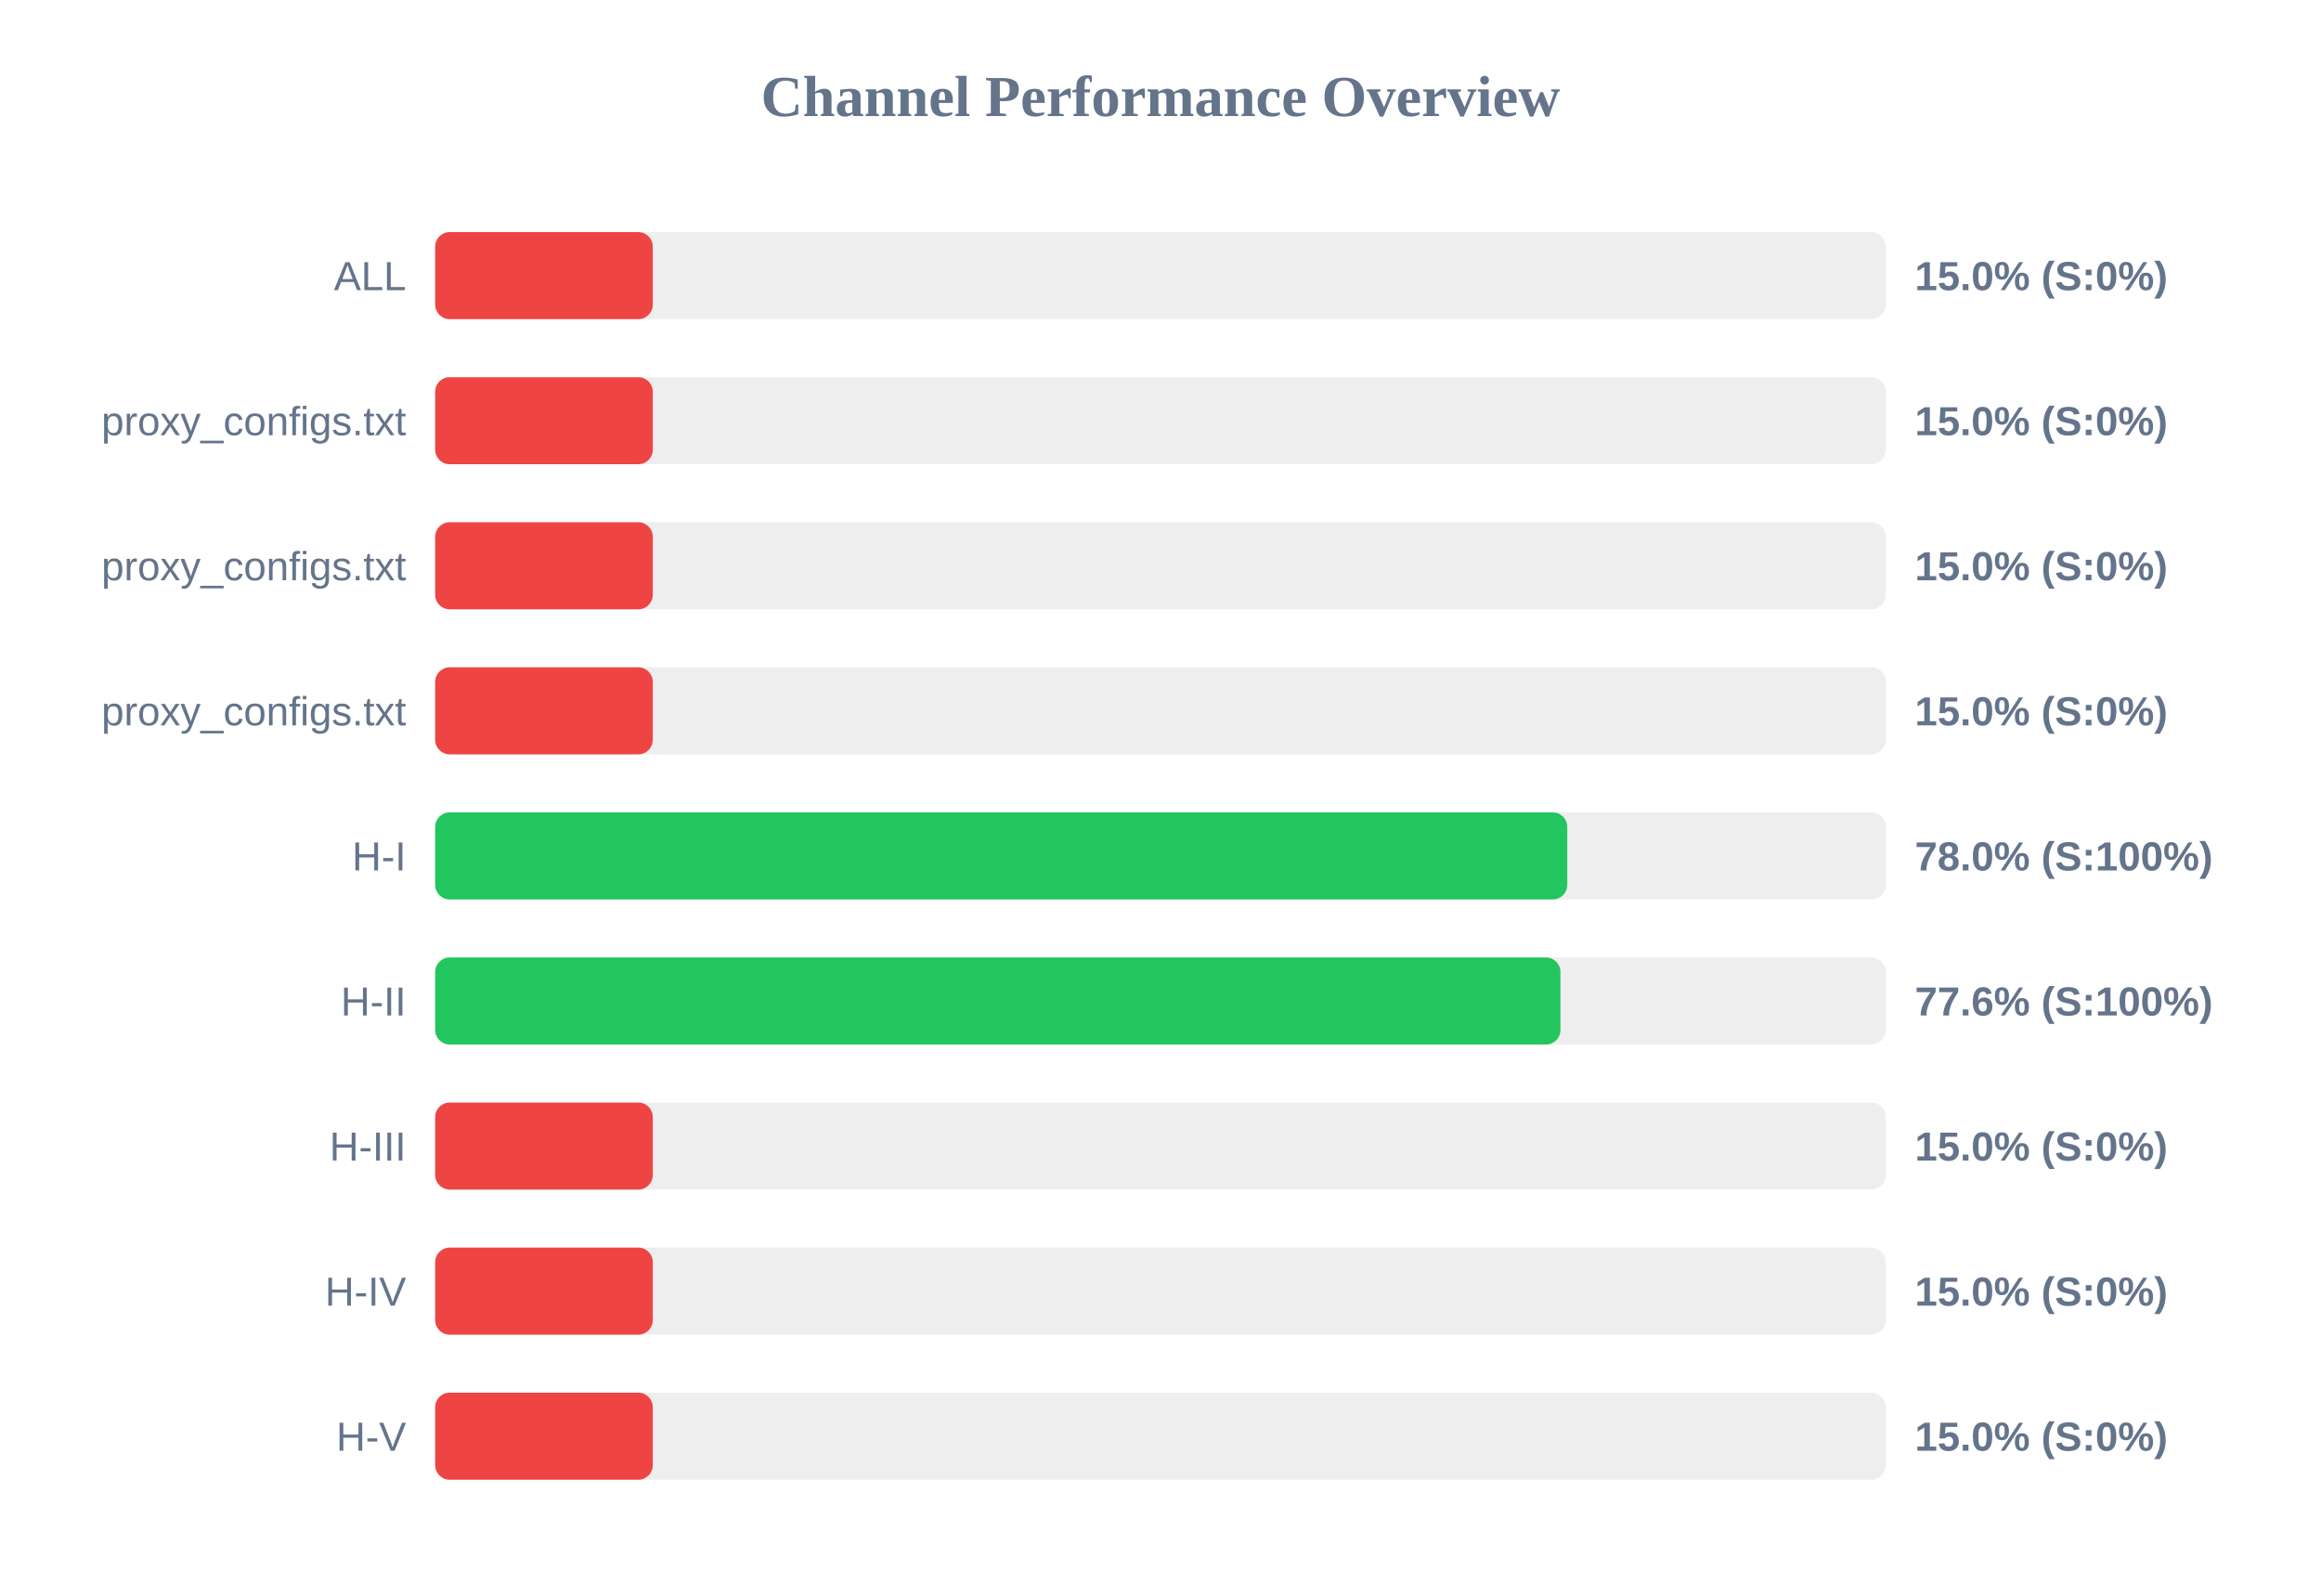
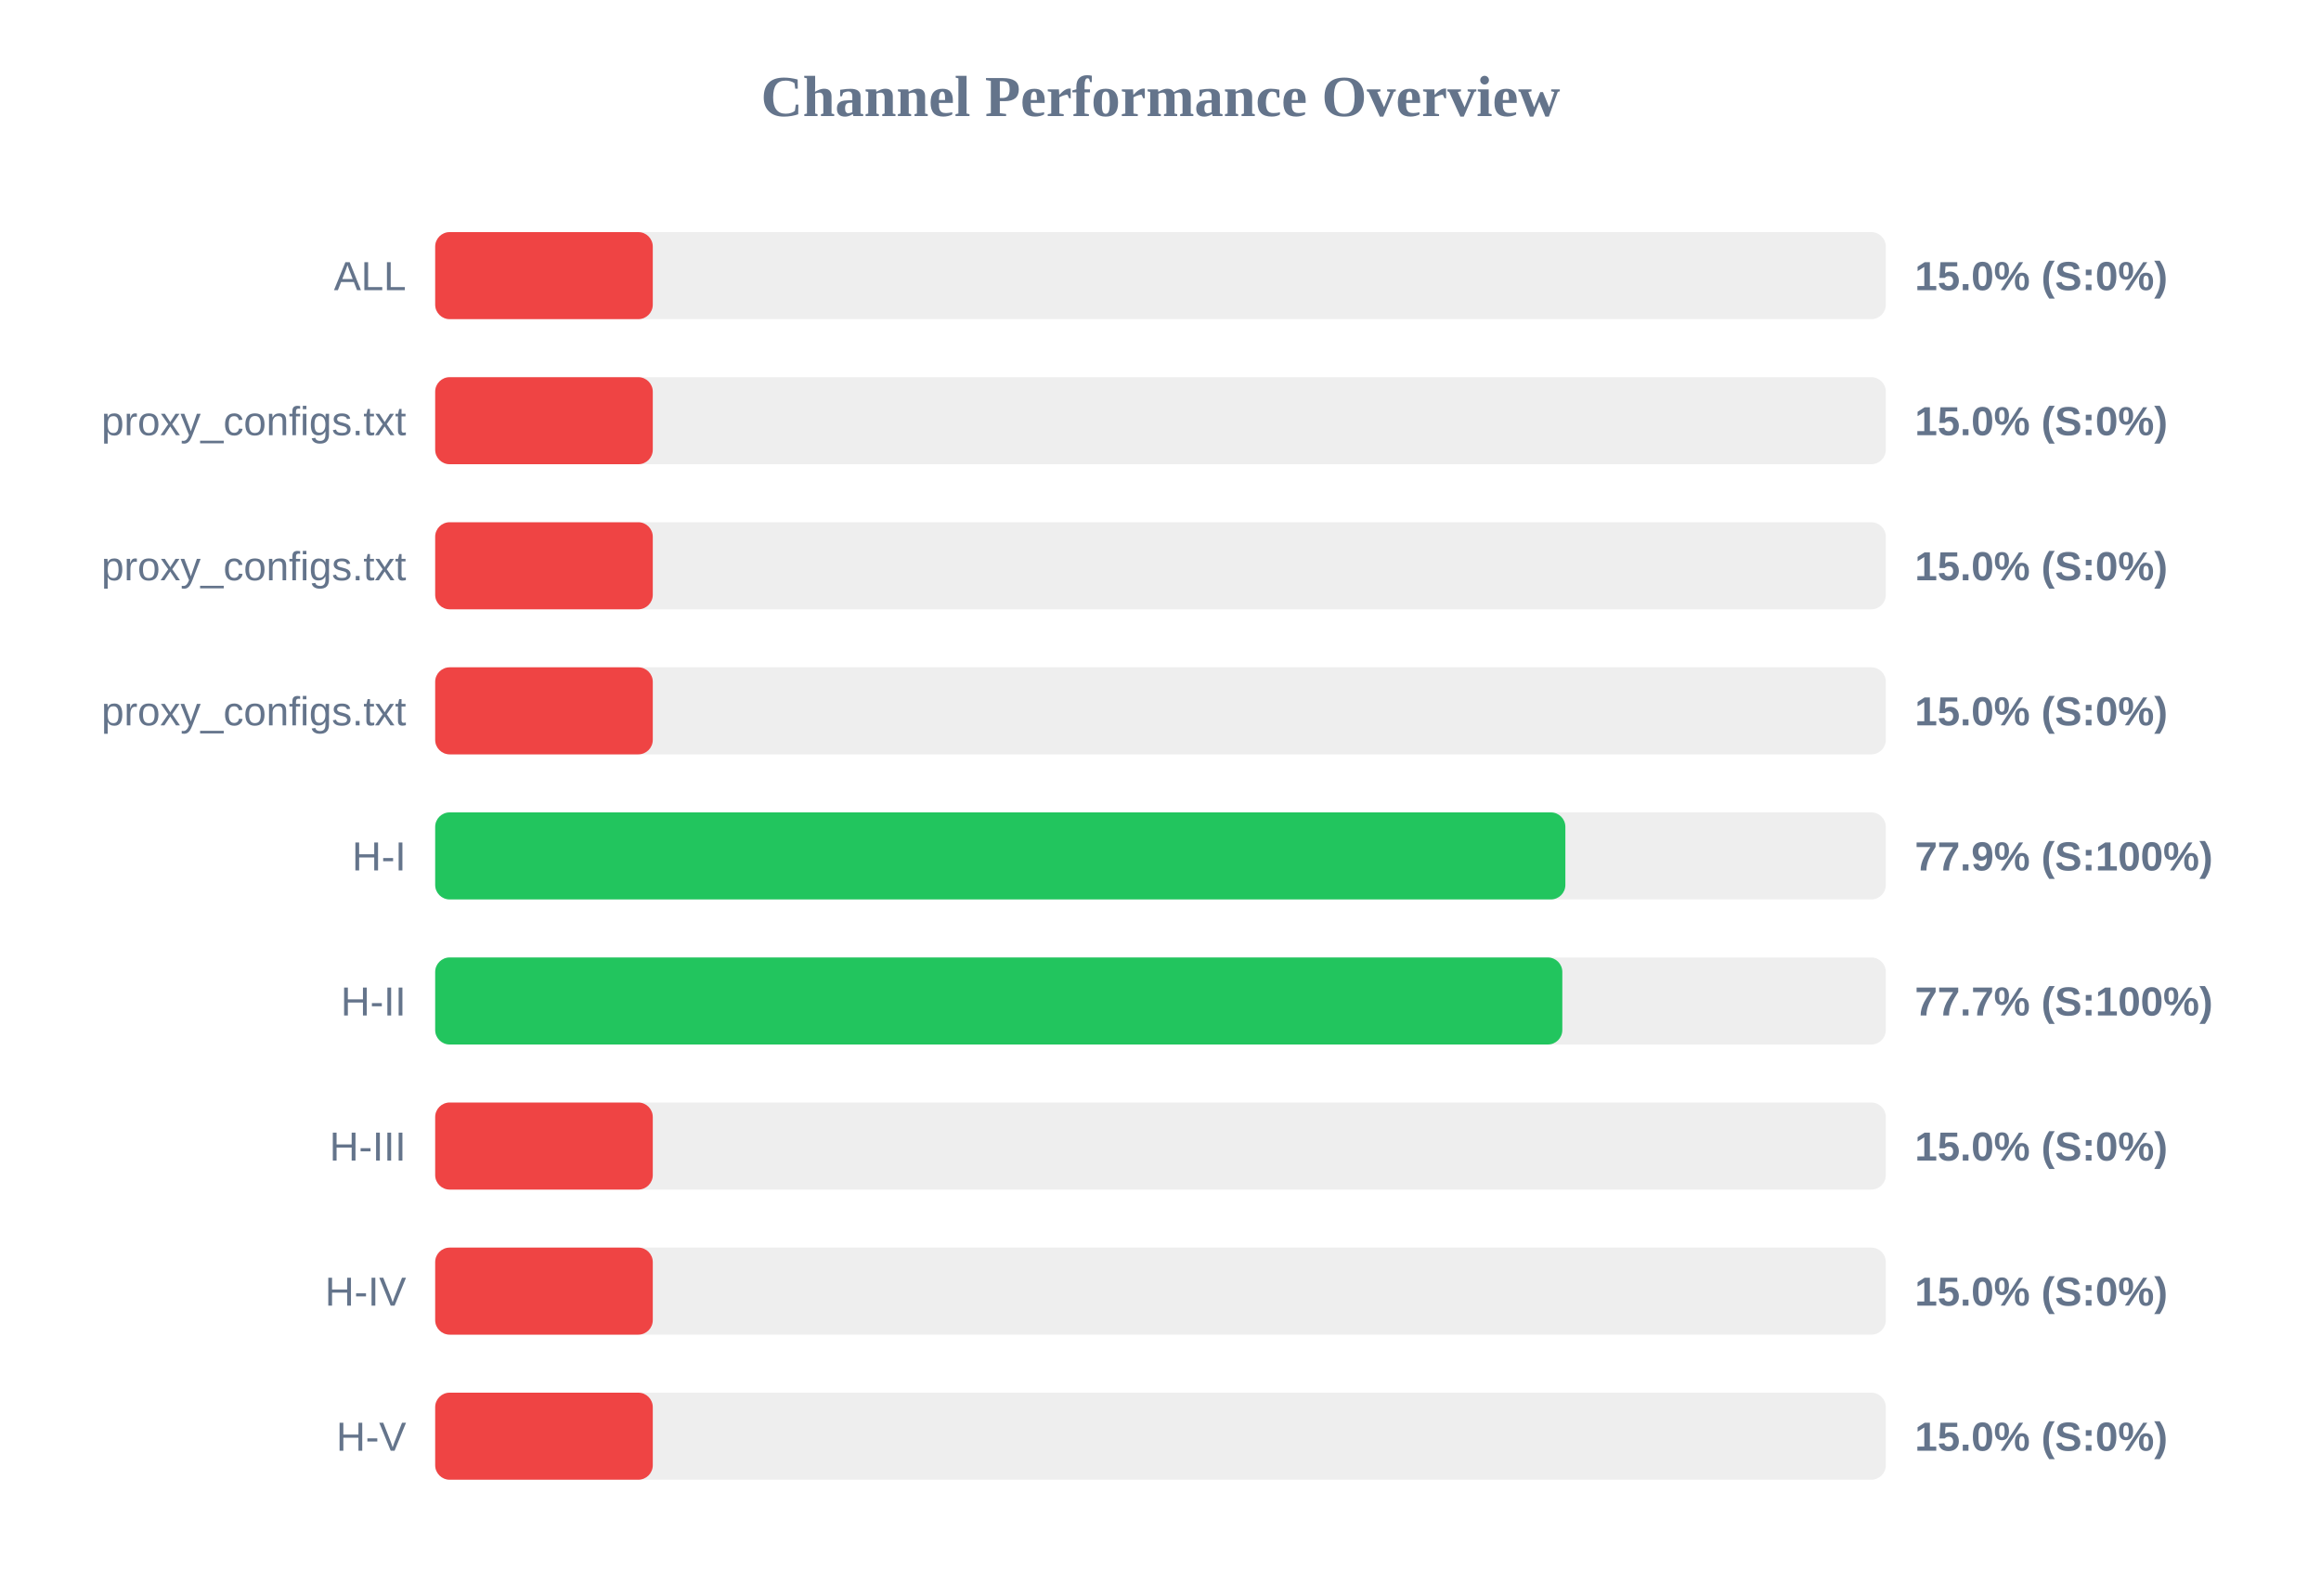
<svg xmlns="http://www.w3.org/2000/svg" width="800" height="550" version="1.1">
  <style>
        .row { font: 14px Arial; fill: #64748b; }
        .score { font: bold 14px Arial; fill: #64748b; }
    </style>
  <text x="400" y="40" text-anchor="middle" font-size="20px" font-weight="bold" fill="#64748b">Channel Performance Overview</text>
  <rect x="150" y="80" width="500" height="30" fill="#eee" rx="5" />
  <rect x="150" y="80" width="75.0" height="30" fill="#ef4444" rx="5" />
  <text x="140" y="100" text-anchor="end" class="row">ALL</text>
  <text x="660" y="100" text-anchor="start" class="score">15.0% (S:0%)</text>
  <rect x="150" y="130" width="500" height="30" fill="#eee" rx="5" />
  <rect x="150" y="130" width="75.0" height="30" fill="#ef4444" rx="5" />
  <text x="140" y="150" text-anchor="end" class="row">proxy_configs.txt</text>
  <text x="660" y="150" text-anchor="start" class="score">15.0% (S:0%)</text>
  <rect x="150" y="180" width="500" height="30" fill="#eee" rx="5" />
  <rect x="150" y="180" width="75.0" height="30" fill="#ef4444" rx="5" />
  <text x="140" y="200" text-anchor="end" class="row">proxy_configs.txt</text>
  <text x="660" y="200" text-anchor="start" class="score">15.0% (S:0%)</text>
  <rect x="150" y="230" width="500" height="30" fill="#eee" rx="5" />
  <rect x="150" y="230" width="75.0" height="30" fill="#ef4444" rx="5" />
  <text x="140" y="250" text-anchor="end" class="row">proxy_configs.txt</text>
  <text x="660" y="250" text-anchor="start" class="score">15.0% (S:0%)</text>
  <rect x="150" y="280" width="500" height="30" fill="#eee" rx="5" />
-   <rect x="150" y="280" width="390.2" height="30" fill="#22c55e" rx="5" />
+   <rect x="150" y="280" width="389.55" height="30" fill="#22c55e" rx="5" />
  <text x="140" y="300" text-anchor="end" class="row">H-I</text>
-   <text x="660" y="300" text-anchor="start" class="score">78.0% (S:100%)</text>
+   <text x="660" y="300" text-anchor="start" class="score">77.9% (S:100%)</text>
  <rect x="150" y="330" width="500" height="30" fill="#eee" rx="5" />
-   <rect x="150" y="330" width="387.85" height="30" fill="#22c55e" rx="5" />
+   <rect x="150" y="330" width="388.5" height="30" fill="#22c55e" rx="5" />
  <text x="140" y="350" text-anchor="end" class="row">H-II</text>
-   <text x="660" y="350" text-anchor="start" class="score">77.6% (S:100%)</text>
+   <text x="660" y="350" text-anchor="start" class="score">77.7% (S:100%)</text>
  <rect x="150" y="380" width="500" height="30" fill="#eee" rx="5" />
  <rect x="150" y="380" width="75.0" height="30" fill="#ef4444" rx="5" />
  <text x="140" y="400" text-anchor="end" class="row">H-III</text>
  <text x="660" y="400" text-anchor="start" class="score">15.0% (S:0%)</text>
  <rect x="150" y="430" width="500" height="30" fill="#eee" rx="5" />
  <rect x="150" y="430" width="75.0" height="30" fill="#ef4444" rx="5" />
  <text x="140" y="450" text-anchor="end" class="row">H-IV</text>
  <text x="660" y="450" text-anchor="start" class="score">15.0% (S:0%)</text>
  <rect x="150" y="480" width="500" height="30" fill="#eee" rx="5" />
  <rect x="150" y="480" width="75.0" height="30" fill="#ef4444" rx="5" />
  <text x="140" y="500" text-anchor="end" class="row">H-V</text>
  <text x="660" y="500" text-anchor="start" class="score">15.0% (S:0%)</text>
</svg>
